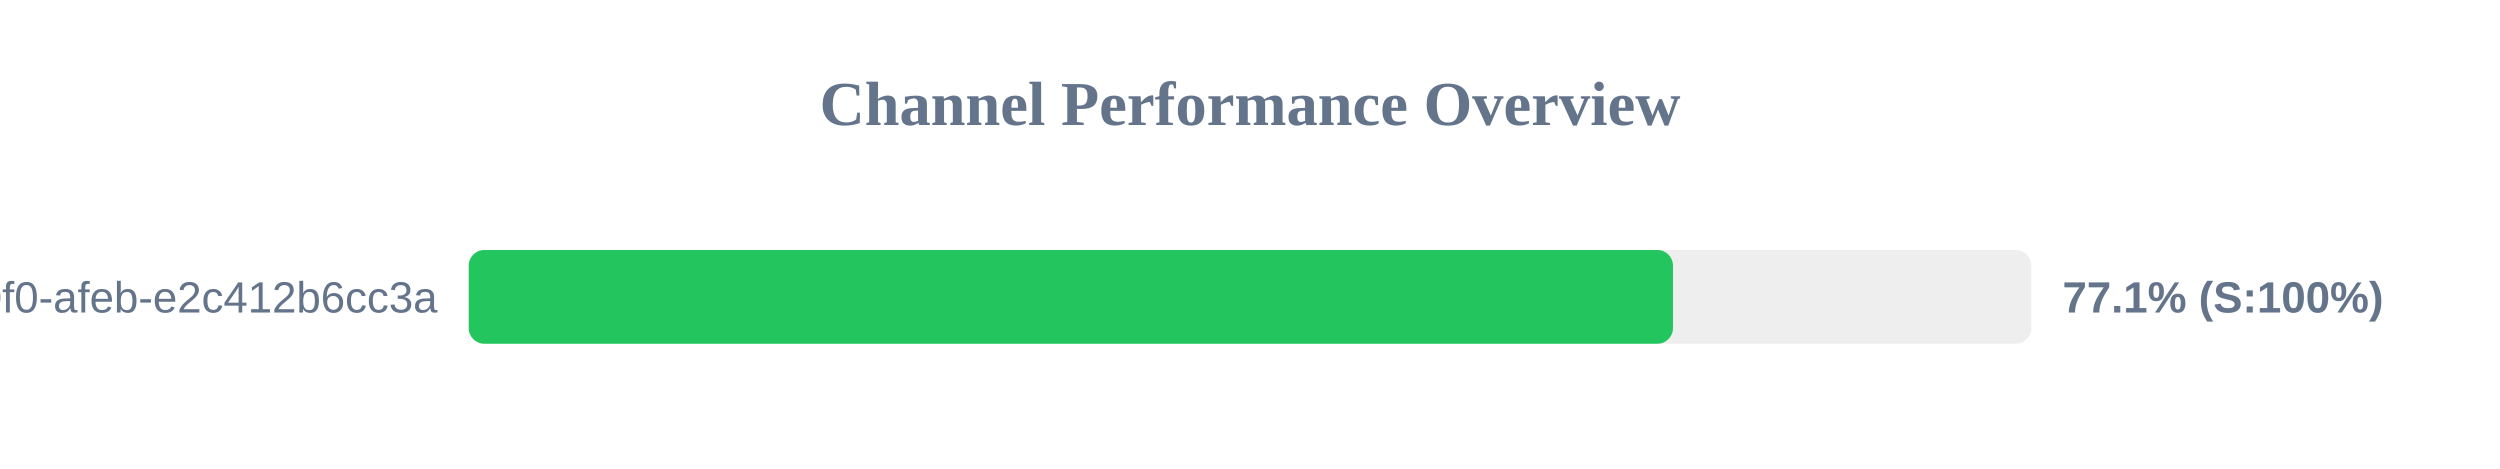
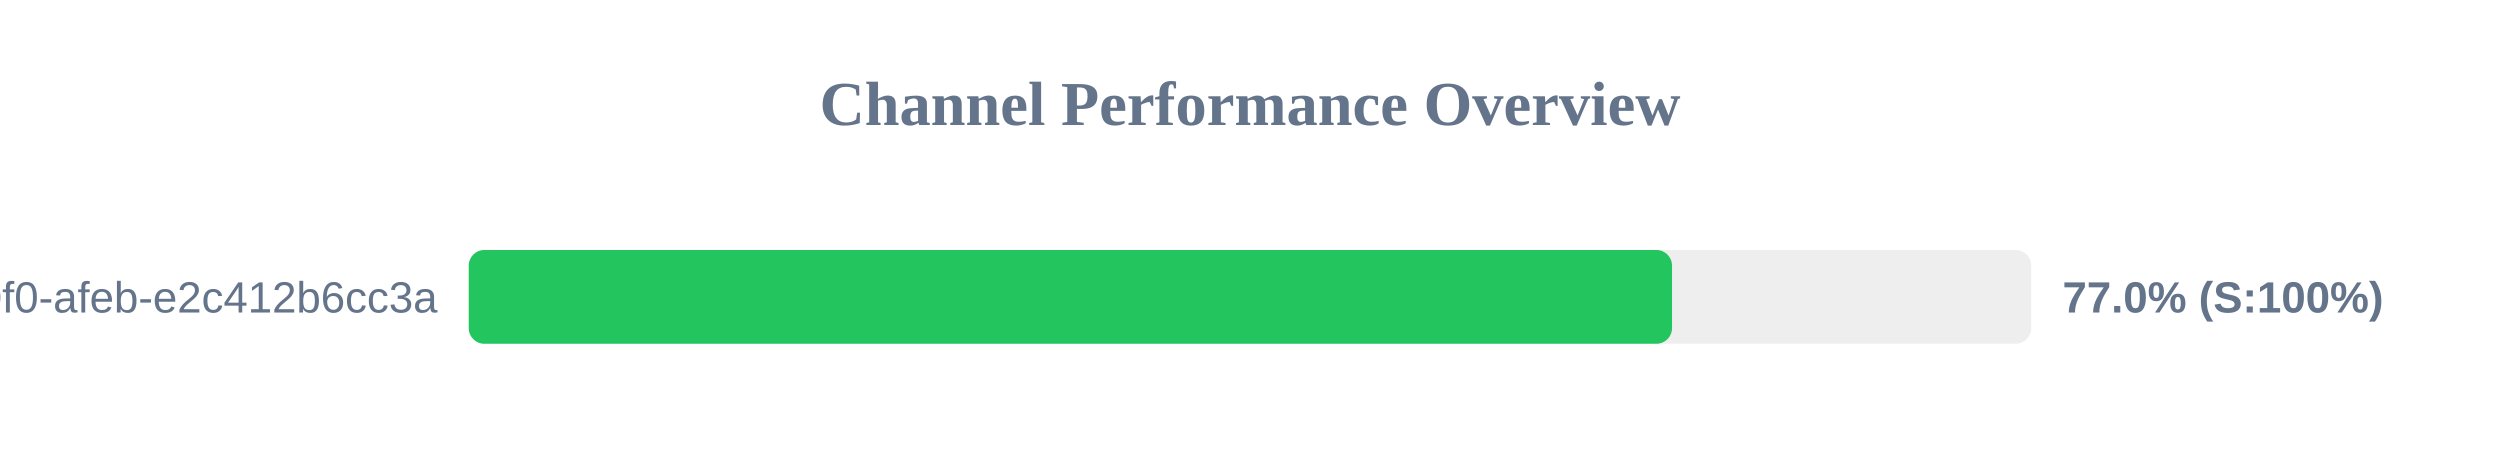
<svg xmlns="http://www.w3.org/2000/svg" width="800" height="150" version="1.1">
  <style>
        .row { font: 14px Arial; fill: #64748b; }
        .score { font: bold 14px Arial; fill: #64748b; }
    </style>
  <text x="400" y="40" text-anchor="middle" font-size="20px" font-weight="bold" fill="#64748b">Channel Performance Overview</text>
  <rect x="150" y="80" width="500" height="30" fill="#eee" rx="5" />
-   <rect x="150" y="80" width="385.35" height="30" fill="#22c55e" rx="5" />
+   <rect x="150" y="80" width="385.05" height="30" fill="#22c55e" rx="5" />
  <text x="140" y="100" text-anchor="end" class="row">?uuid=c6e02cd8-ce11-40f0-afeb-e2c412b6cc3a</text>
-   <text x="660" y="100" text-anchor="start" class="score">77.1% (S:100%)</text>
+   <text x="660" y="100" text-anchor="start" class="score">77.0% (S:100%)</text>
</svg>
